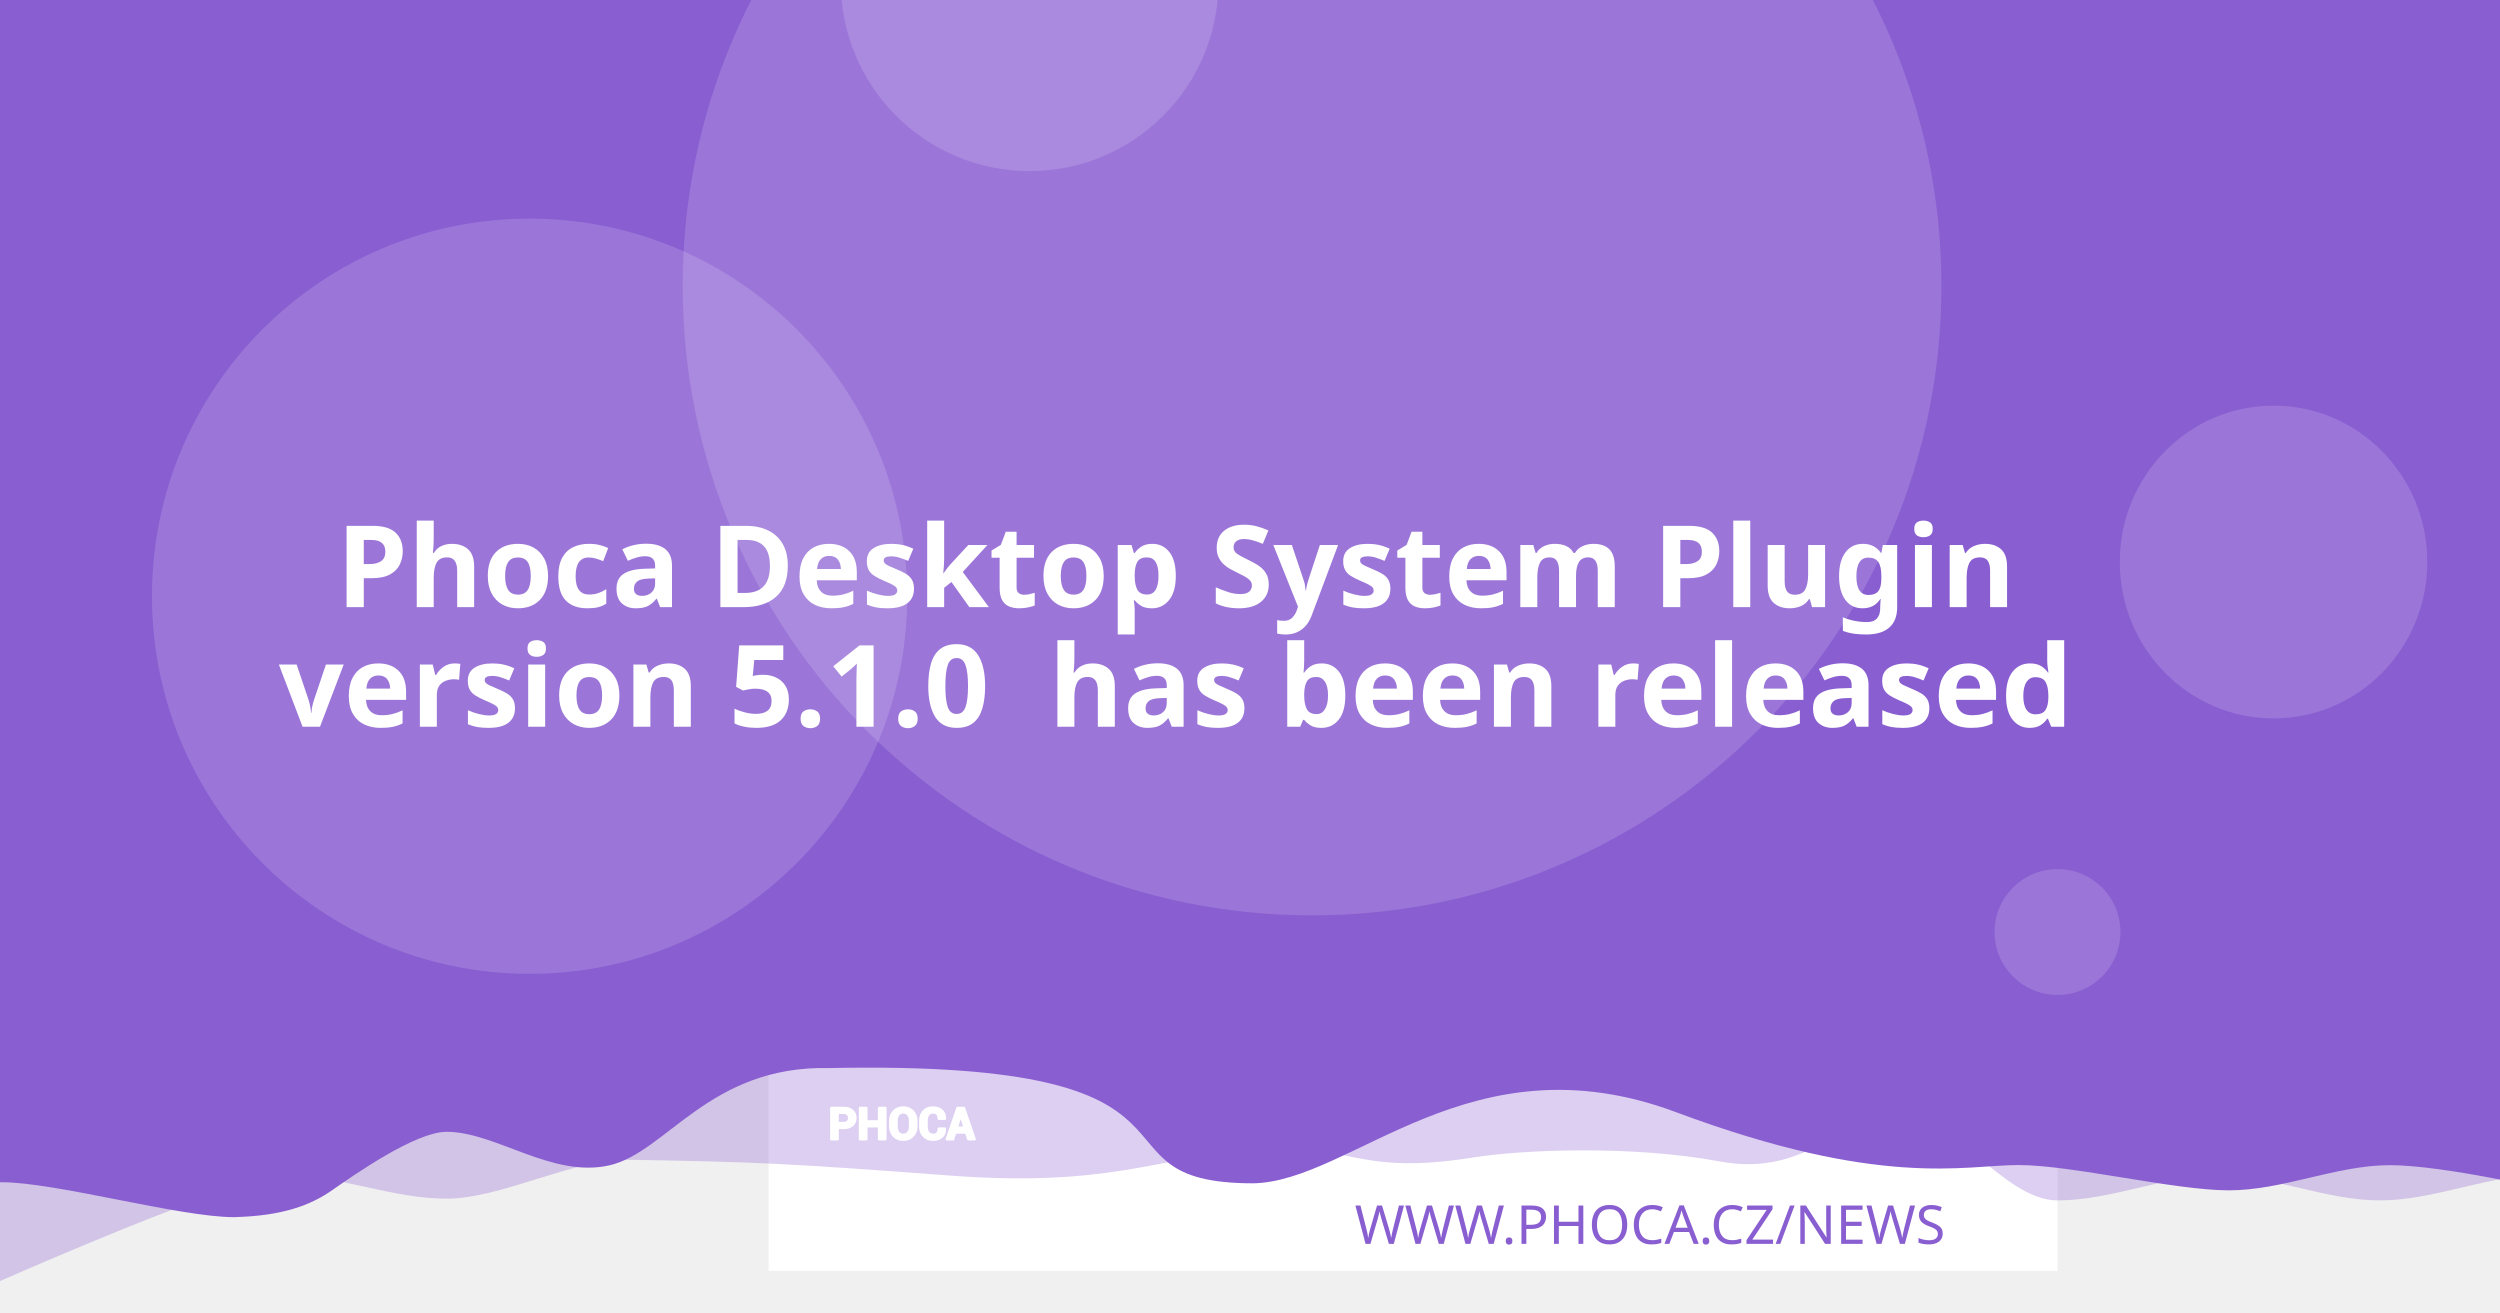
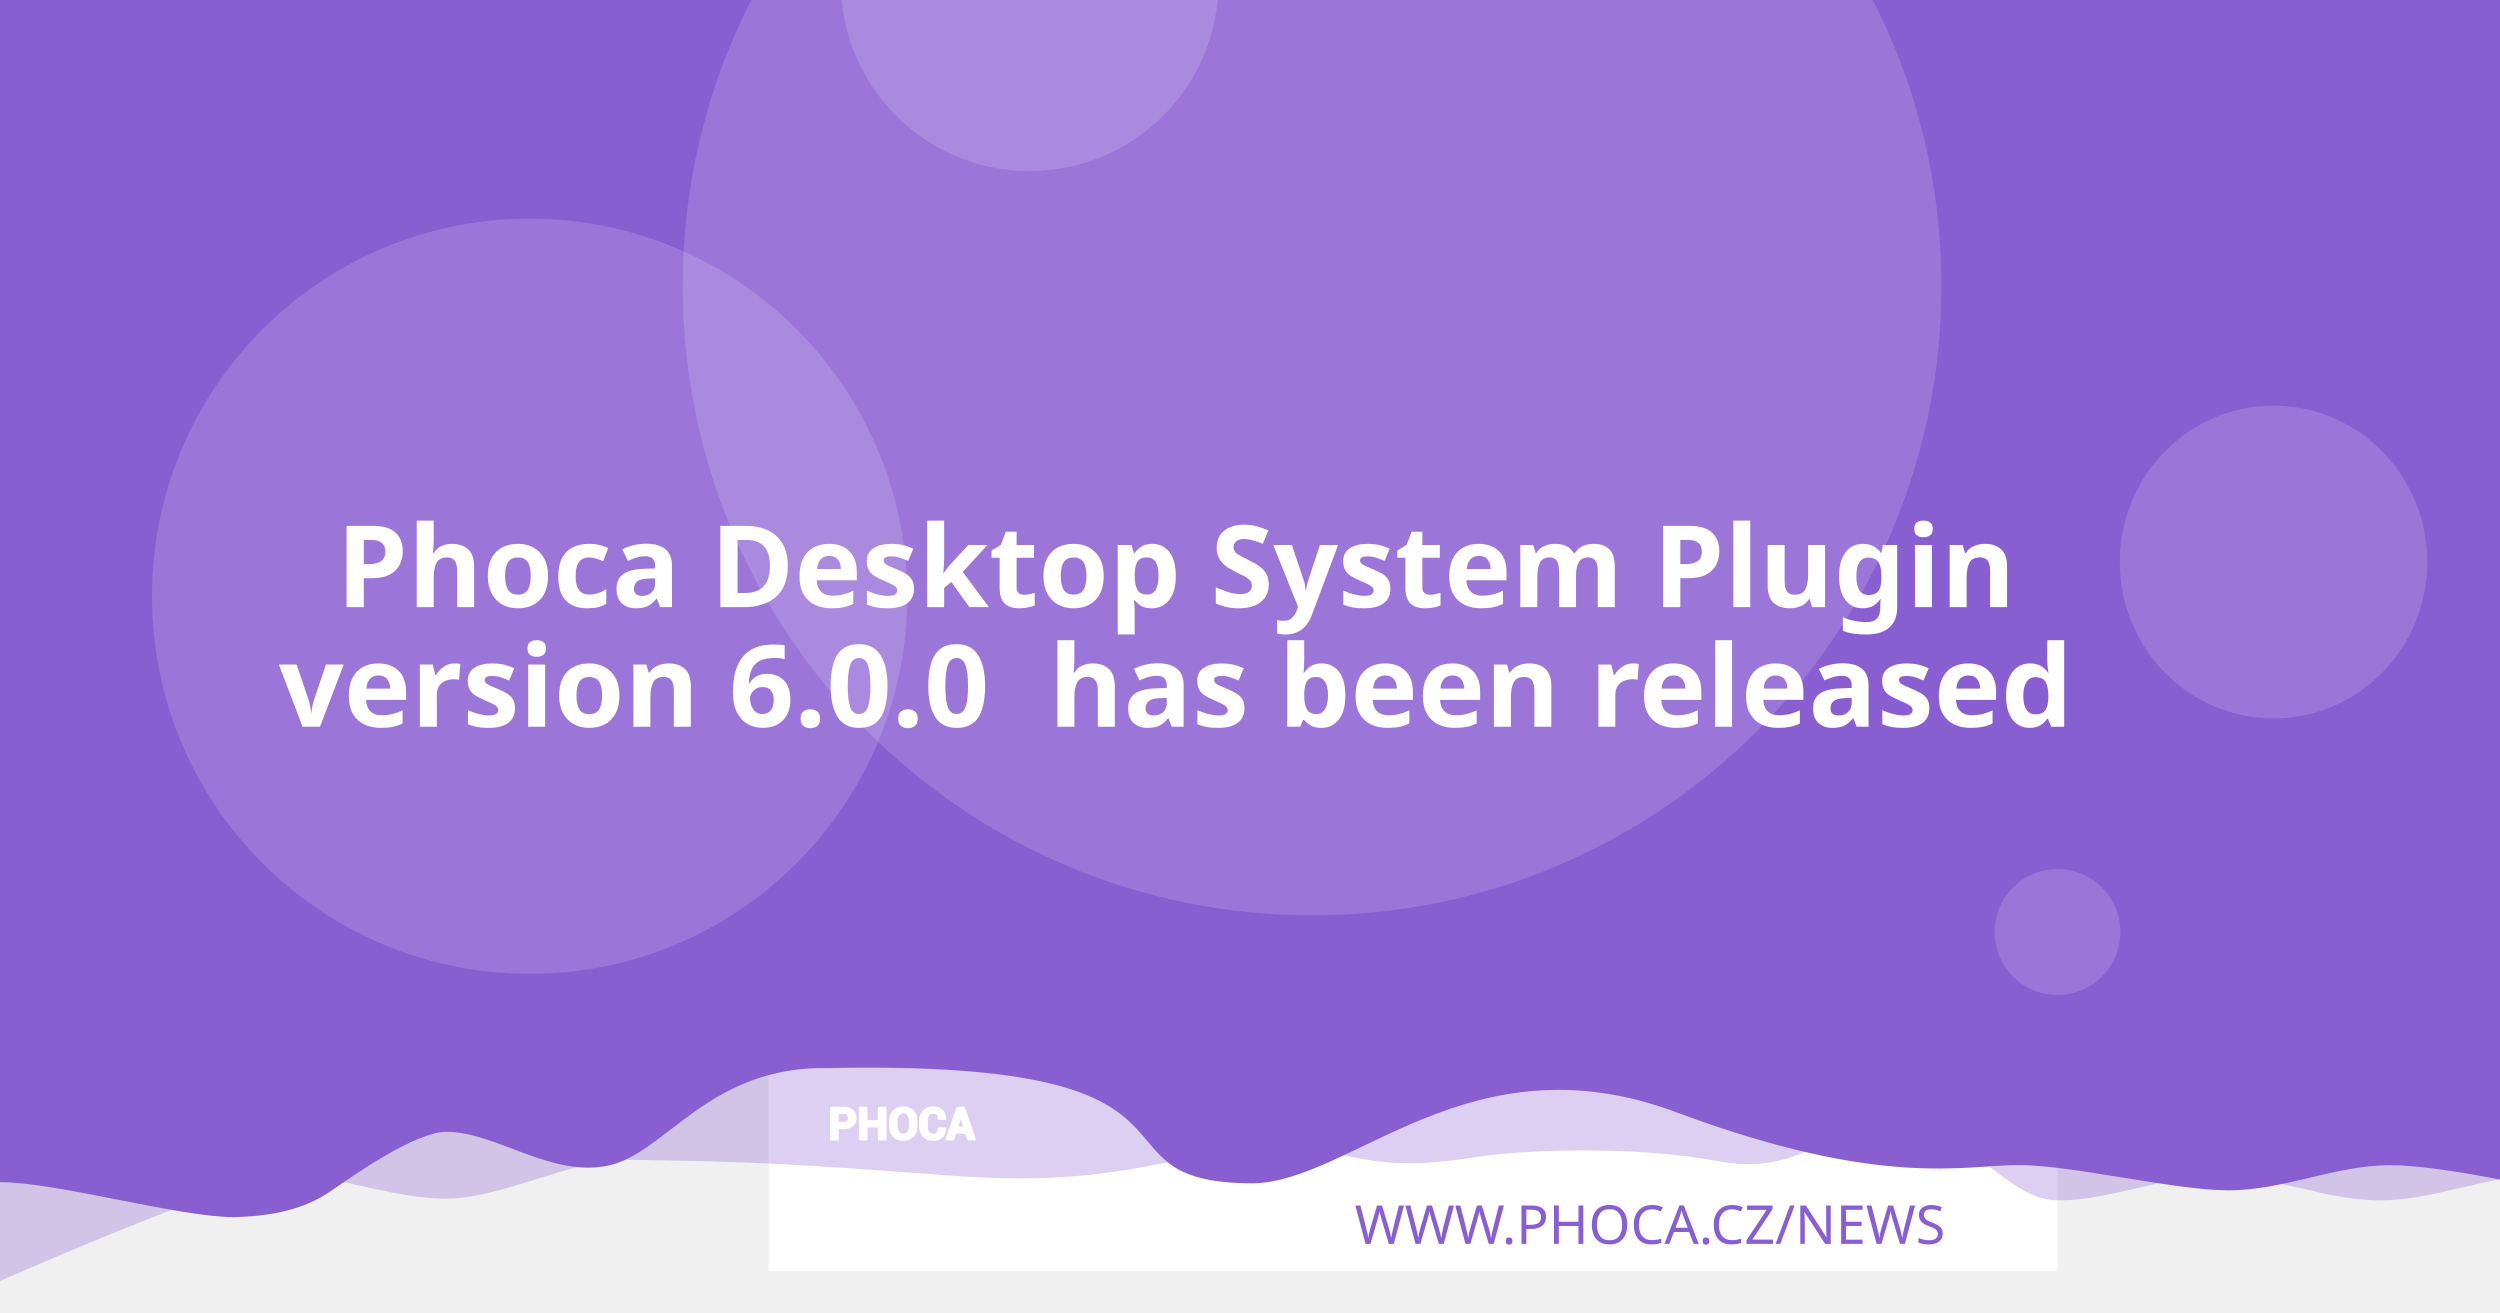
<svg xmlns="http://www.w3.org/2000/svg" version="1.1" viewBox="0 0 1200 630">
  <path d="m20.256 108.52a7.714 7.714 0 0 0-7.714 7.714v97.981a7.714 7.714 0 0 0 7.714 7.714h97.976a7.714 7.714 0 0 0 7.714-7.714v-97.981a7.714 7.714 0 0 0-7.714-7.714zm19.435 19.56c0.714-0.04 1.37 0.151 1.984 0.583 0.613 0.434 1.018 0.978 1.215 1.637l2.918 10.039 56.209-2.948c1.002-0.052 1.838 0.296 2.506 1.04 0.665 0.732 0.929 1.612 0.768 2.627l-4.71 30.132c-0.167 0.89-0.688 1.809-1.557 2.747-0.869 0.95-2.001 1.463-3.38 1.537l-39.707 2.079 3.671 12.389 33.562-1.758c0.878-0.049 1.633 0.215 2.28 0.783 0.632 0.583 0.971 1.312 1.019 2.19 0.046 0.878-0.215 1.633-0.783 2.28-0.583 0.635-1.312 0.974-2.189 1.019l-3.139 0.166 0.166 3.134c0.046 0.881-0.215 1.638-0.798 2.27-0.571 0.647-1.294 0.99-2.175 1.034-0.878 0.046-1.635-0.215-2.27-0.798-0.647-0.571-0.984-1.297-1.03-2.175l-0.166-3.134-18.817 0.979 0.161 3.139c0.046 0.881-0.212 1.638-0.783 2.27-0.583 0.647-1.312 0.988-2.189 1.034-0.878 0.049-1.633-0.215-2.28-0.798-0.635-0.571-0.974-1.297-1.02-2.175l-0.166-3.139-1.944 0.101c-0.753 0.039-1.441-0.135-2.079-0.517-0.623-0.383-1.067-0.764-1.341-1.125l-0.347-0.613-15.769-59.624-3.39 0.176c-0.841 0.046-1.586-0.219-2.245-0.798-0.659-0.571-1.009-1.292-1.055-2.17-0.046-0.881 0.225-1.635 0.824-2.27 0.595-0.647 1.308-0.989 2.149-1.034z" fill="#fff" stroke-width="1.208" style="paint-order:stroke fill markers" />
  <rect x="368.92" y="-8.647" width="618.68" height="618.68" fill="#fff" stroke-linejoin="round" stroke-width="6.042" style="paint-order:stroke fill markers" />
  <g stroke-linejoin="round" stroke-width="6.042">
    <path d="m59.586-3.814h1237.4v580.01s-51.556-12.084-77.334-12.084c-25.778 0-51.244 12.084-77.335 12.084-26.091 0-51.556-12.084-77.334-12.084-25.778 0-51.244 12.084-77.335 12.084-26.091 0-50.615-41.931-76.393-41.931s-43.072 31.169-85.504 23.256-95.293-5.729-119.04-1.869c-57.142 9.103-59.508-8.125-105.57-4.001s-68.78 18.359-145.37 12.602c-76.593-5.757-93.029-6.595-155.54-7.579-25.778 0-59.826 18.693-85.917 18.693-26.091 0-51.556-11.254-77.334-11.254-25.778 0-172.34 66.428-172.34 66.428z" fill="#895ED1" opacity=".3" style="paint-order:stroke fill markers" />
    <path d="m-12.915-8.647h1237.4v580.01s-51.556-12.084-77.334-12.084c-25.778 0-51.244 12.084-77.334 12.084-26.091 0-75.228-12.142-101.01-12.142-25.778 0-65.794 11.416-164.41-25.412s-155.37 33.433-202.97 34.185c-85.545-0.05-3.558-59.324-203.25-55.331-57.687-1.357-78.127 40.433-105.69 46.704-27.566 6.271-54.486-16.105-78.151-16.105-14.933 0-44.462 20.77-54.88 28.017-10.418 7.247-23.732 12.357-47.124 12.95-26.091 0-85.565-16.747-111.34-16.747-25.778 0-13.863 3.88-13.863 3.88z" fill="#895ED1" style="paint-order:stroke fill markers" />
    <circle cx="629.79" cy="137.28" r="302.09" fill="#fff" opacity=".15" style="paint-order:stroke fill markers" />
  </g>
  <g transform="matrix(.20516 0 0 .20516 127.07 503.01)" fill="#fff">
    <path d="m1340.4 187.13v26.573h-14.698v-73.229h29.182c8.411 0 15.036 2.146 19.865 6.438 4.823 4.292 7.24 9.938 7.24 16.943 0 7.005-2.417 12.635-7.24 16.891-4.828 4.255-11.453 6.385-19.865 6.385zm0-11.328h14.484c4.088 0 7.193-1.115 9.307-3.333 2.109-2.229 3.156-5.062 3.156-8.51 0-3.521-1.047-6.422-3.141-8.724-2.094-2.281-5.203-3.432-9.323-3.432h-14.484z" />
    <path d="m1452 213.7h-14.646v-30.385h-29.865v30.385h-14.698v-73.229h14.698v31.516h29.865v-31.516h14.646z" />
    <path d="m1524.6 183.68c0 8.974-2.833 16.391-8.516 22.26-5.698 5.854-13.078 8.792-22.162 8.792-9.01 0-16.338-2.938-21.969-8.792-5.63-5.87-8.448-13.286-8.448-22.26v-13.188c0-8.943 2.797-16.359 8.411-22.229 5.615-5.885 12.943-8.823 21.953-8.823 9.083 0 16.479 2.938 22.182 8.823 5.698 5.87 8.547 13.286 8.547 22.229zm-14.677-13.323c0-5.734-1.422-10.422-4.276-14.094-2.849-3.656-6.781-5.49-11.776-5.49-4.995 0-8.87 1.818-11.62 5.474-2.745 3.656-4.12 8.344-4.12 14.109v13.323c0 5.818 1.391 10.552 4.172 14.229 2.781 3.656 6.661 5.49 11.62 5.49 5.031 0 8.964-1.833 11.776-5.49 2.818-3.677 4.224-8.412 4.224-14.229z" />
    <path d="m1591.3 188.73 0.104 0.292c0.136 7.875-2.266 14.125-7.208 18.76-4.948 4.635-11.812 6.953-20.599 6.953-8.823 0-15.984-2.833-21.474-8.5-5.495-5.662-8.26-12.943-8.26-21.87v-14.521c0-8.875 2.698-16.151 8.052-21.849 5.375-5.703 12.344-8.552 20.927-8.552 9.042 0 16.115 2.318 21.214 6.969 5.099 4.656 7.588 10.99 7.453 19.005l-0.104 0.292h-14.281c0-4.823-1.151-8.516-3.469-11.089-2.318-2.557-5.922-3.844-10.812-3.844-4.396 0-7.88 1.781-10.458 5.339-2.588 3.568-3.875 8.099-3.875 13.625v14.594c0 5.594 1.354 10.161 4.068 13.729 2.729 3.557 6.386 5.338 11.021 5.338 4.583 0 7.979-1.234 10.177-3.688 2.198-2.474 3.297-6.13 3.297-10.984z" />
    <path d="m1641.2 197.94h-25.698l-4.995 15.76h-14.828l25.198-73.229h15.036l25.094 73.229h-14.828zm-22.094-11.328h18.474l-9.068-28.99h-0.292z" />
  </g>
  <g fill="none" stroke="#fff" stroke-linecap="round" stroke-linejoin="round" stroke-miterlimit="22.926" stroke-width="1.163">
    <path d="m402.06 541.4v5.452h-3.015v-15.024h5.987c1.726 0 3.085 0.44 4.075 1.321 0.989 0.88 1.485 2.039 1.485 3.476 0 1.437-0.496 2.592-1.485 3.465-0.991 0.873-2.35 1.31-4.075 1.31zm0-2.324h2.971c0.839 0 1.476-0.229 1.909-0.684 0.433-0.457 0.648-1.039 0.648-1.746 0-0.722-0.215-1.317-0.644-1.79-0.43-0.468-1.067-0.704-1.913-0.704h-2.971z" />
    <path d="m424.96 546.85h-3.005v-6.234h-6.127v6.234h-3.015v-15.024h3.015v6.466h6.127v-6.466h3.005z" />
    <path d="m439.85 540.69c0 1.841-0.581 3.363-1.747 4.567-1.169 1.201-2.683 1.804-4.547 1.804-1.849 0-3.352-0.603-4.507-1.804-1.155-1.204-1.733-2.726-1.733-4.567v-2.706c0-1.835 0.574-3.356 1.726-4.561 1.152-1.207 2.655-1.81 4.504-1.81 1.863 0 3.381 0.603 4.551 1.81 1.169 1.204 1.753 2.726 1.753 4.561zm-3.011-2.733c0-1.177-0.292-2.138-0.877-2.892-0.584-0.75-1.391-1.126-2.416-1.126-1.025 0-1.82 0.373-2.384 1.123-0.563 0.75-0.845 1.712-0.845 2.895v2.733c0 1.194 0.285 2.165 0.856 2.919 0.571 0.75 1.367 1.126 2.384 1.126 1.032 0 1.839-0.376 2.416-1.126 0.578-0.754 0.867-1.726 0.867-2.919z" />
    <path d="m453.53 541.73 0.021 0.06c0.028 1.616-0.465 2.898-1.479 3.849-1.015 0.951-2.423 1.427-4.226 1.427-1.81 0-3.279-0.581-4.406-1.744-1.127-1.161-1.695-2.655-1.695-4.487v-2.979c0-1.821 0.553-3.313 1.652-4.482 1.103-1.17 2.533-1.754 4.293-1.754 1.855 0 3.306 0.475 4.352 1.43 1.046 0.955 1.557 2.255 1.529 3.899l-0.021 0.06h-2.93c0-0.989-0.236-1.747-0.712-2.275-0.475-0.525-1.215-0.789-2.218-0.789-0.902 0-1.617 0.365-2.146 1.095-0.531 0.732-0.795 1.662-0.795 2.795v2.994c0 1.148 0.278 2.085 0.835 2.817 0.56 0.73 1.31 1.095 2.261 1.095 0.94 0 1.637-0.253 2.088-0.757 0.451-0.508 0.676-1.258 0.676-2.253z" />
    <path d="m463.77 543.62h-5.272l-1.025 3.233h-3.042l5.17-15.024h3.085l5.148 15.024h-3.042zm-4.533-2.324h3.79l-1.86-5.947h-0.06z" />
  </g>
  <text x="953.817" y="597.071" fill="#895ED1" font-family="sans-serif" font-size="25.778px" stroke-width="1.208" style="line-height:1.25" xml:space="preserve">
    <tspan x="953.817" y="597.071" fill="#895ED1" font-family="Montserrat" font-size="25.778px" font-weight="300" stroke-width="1.208" text-align="end" text-anchor="end">WWW.PHOCA.CZ/NEWS</tspan>
  </text>
  <text x="600" y="234.034" fill="#ffffff" font-family="Rubik" font-size="54.666px" font-weight="600" stroke-width="1.577" style="line-height:1.05" xml:space="preserve">
    <tspan x="600" y="234.034" text-align="center" text-anchor="middle" />
    <tspan x="600" y="291.433" font-size="54.666px" text-align="center" text-anchor="middle">Phoca Desktop System Plugin</tspan>
-     <tspan x="600" y="348.833" font-size="54.666px" text-align="center" text-anchor="middle">version 5.1.0
+     <tspan x="600" y="348.833" font-size="54.666px" text-align="center" text-anchor="middle">version 6.0.0
 has been released</tspan>
    <tspan x="600" y="406.232" font-size="54.666px" />
  </text>
  <g fill="#fff" stroke-linejoin="round">
    <circle cx="254.2" cy="286.19" r="181.25" opacity=".15" stroke-width="6.042" style="paint-order:stroke fill markers" />
    <circle cx="494.23" cy="-8.506" r="90.626" opacity=".15" stroke-width="6.042" style="paint-order:stroke fill markers" />
    <ellipse cx="1091.3" cy="269.78" rx="73.793" ry="75.059" opacity=".15" stroke-width="7.442" style="paint-order:stroke fill markers" />
    <circle cx="987.6" cy="447.37" r="30.209" opacity=".15" stroke-width="6.042" style="paint-order:stroke fill markers" />
  </g>
</svg>
